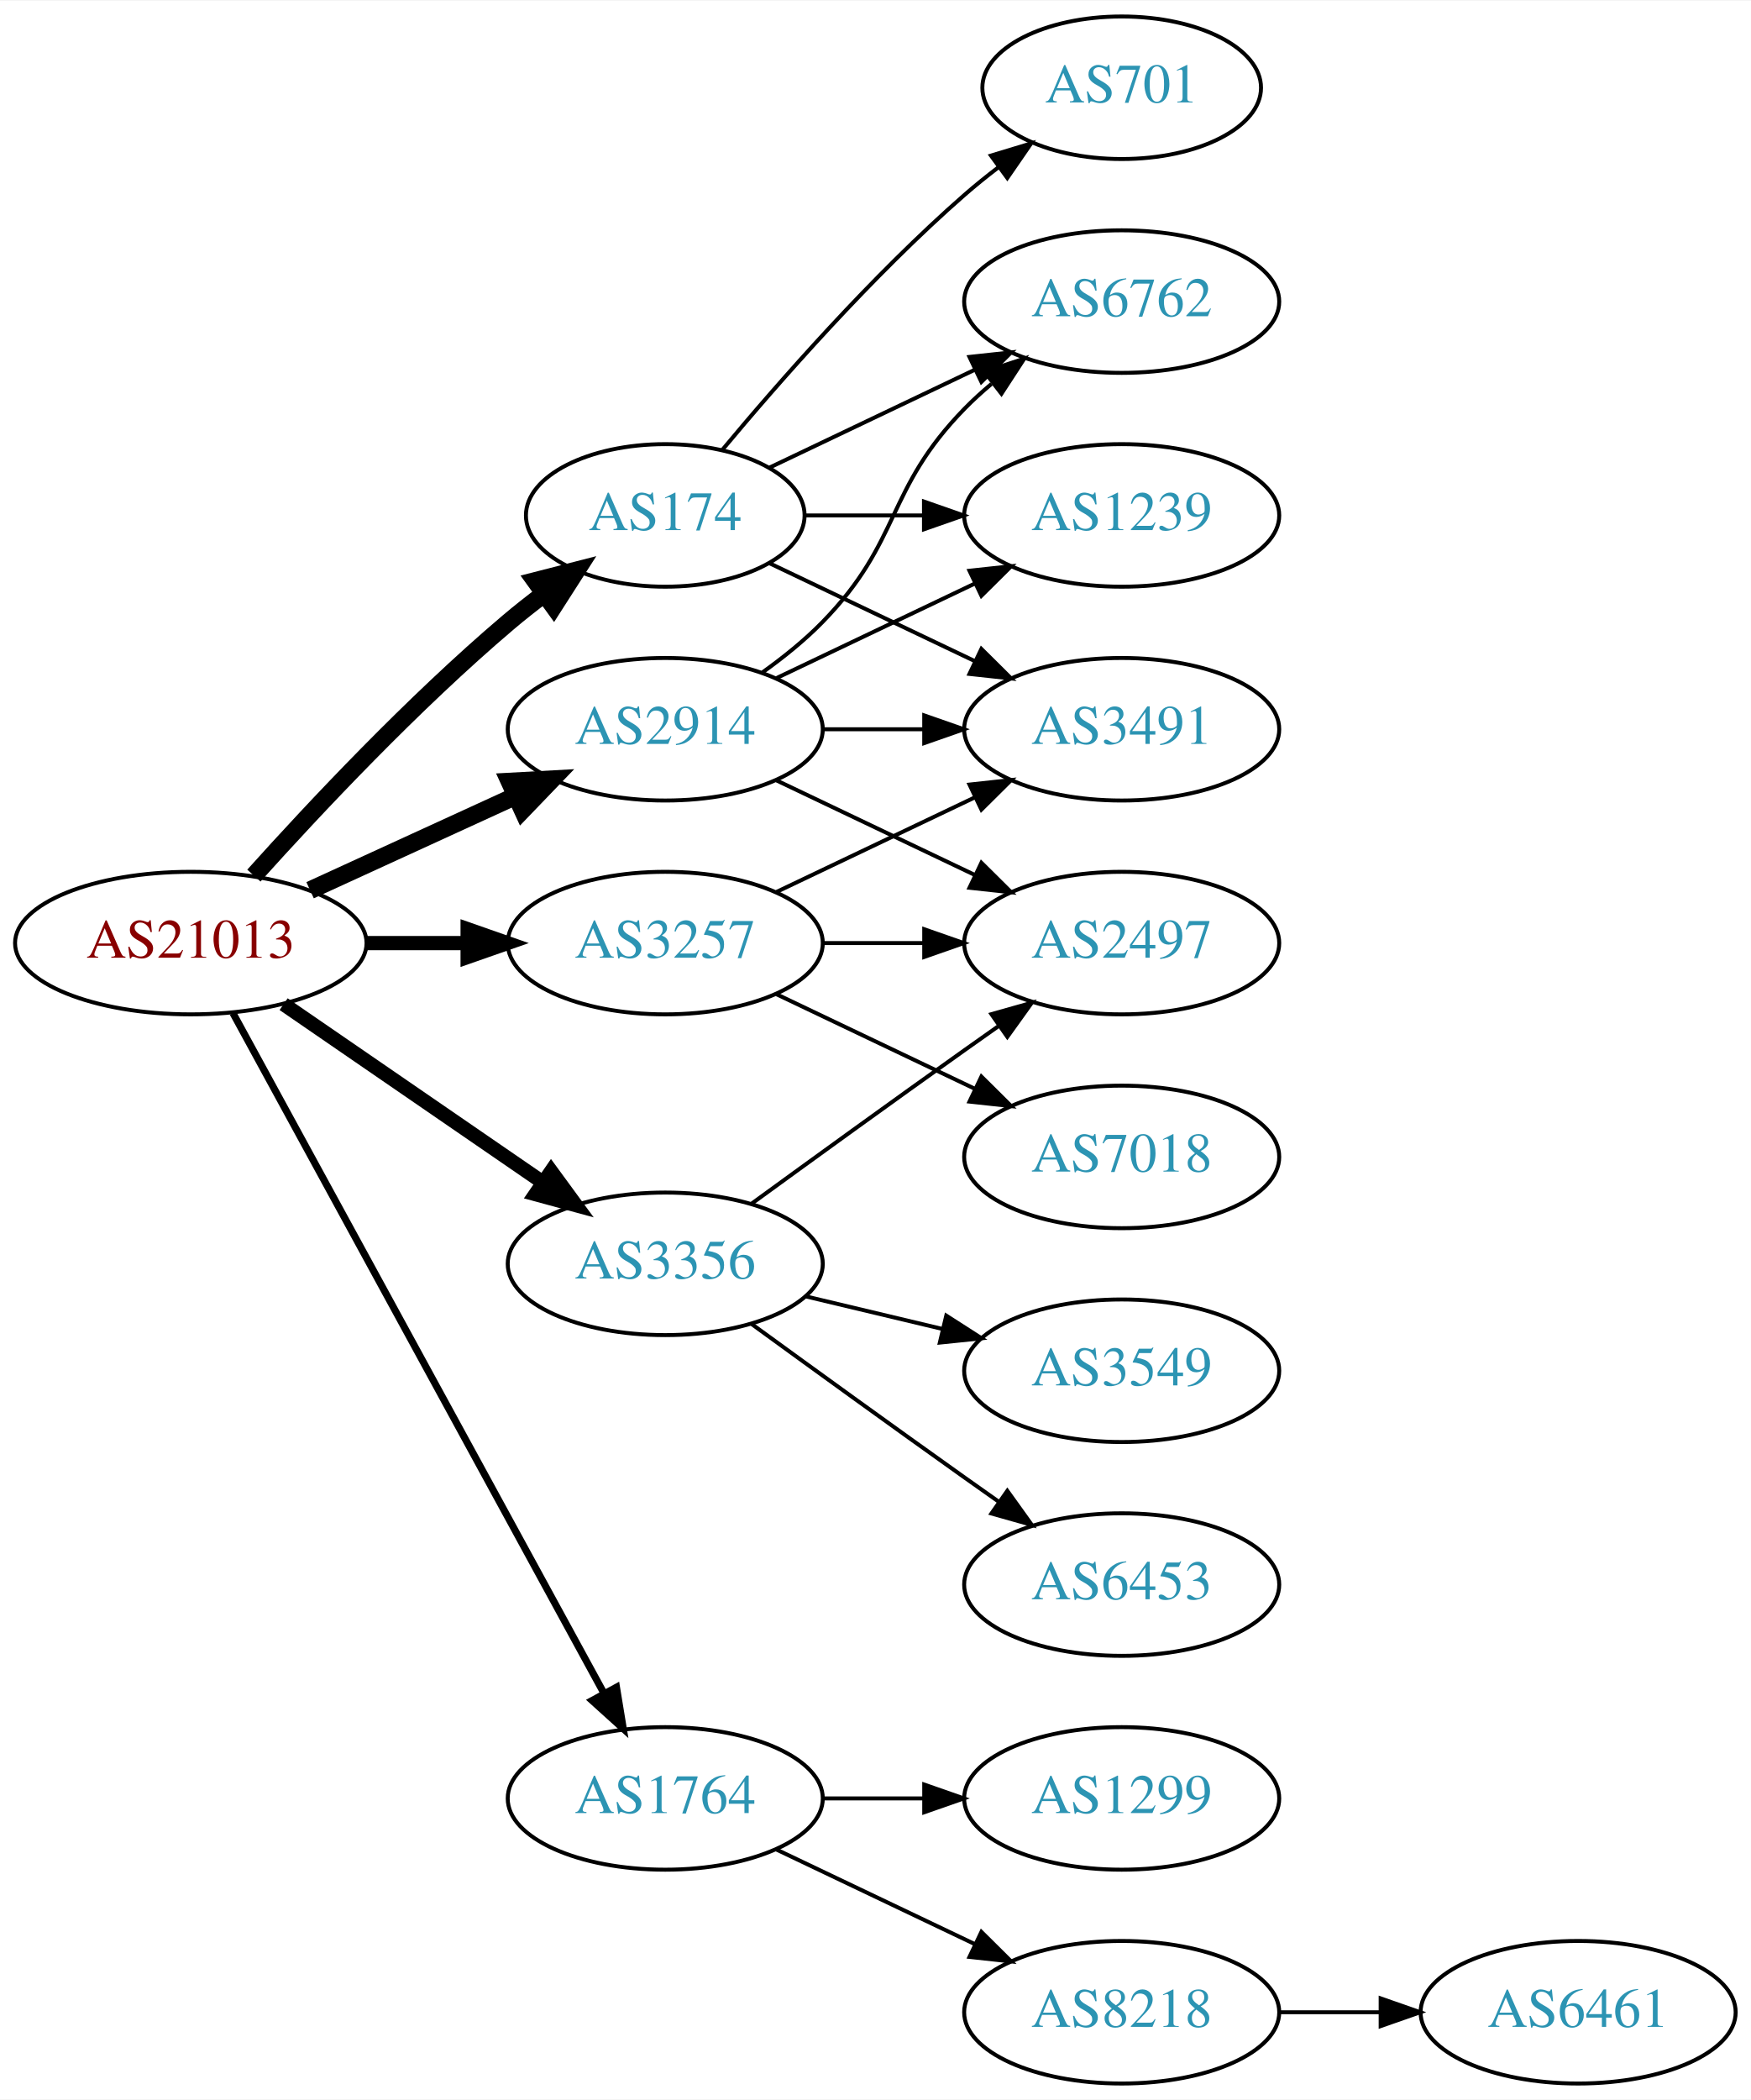
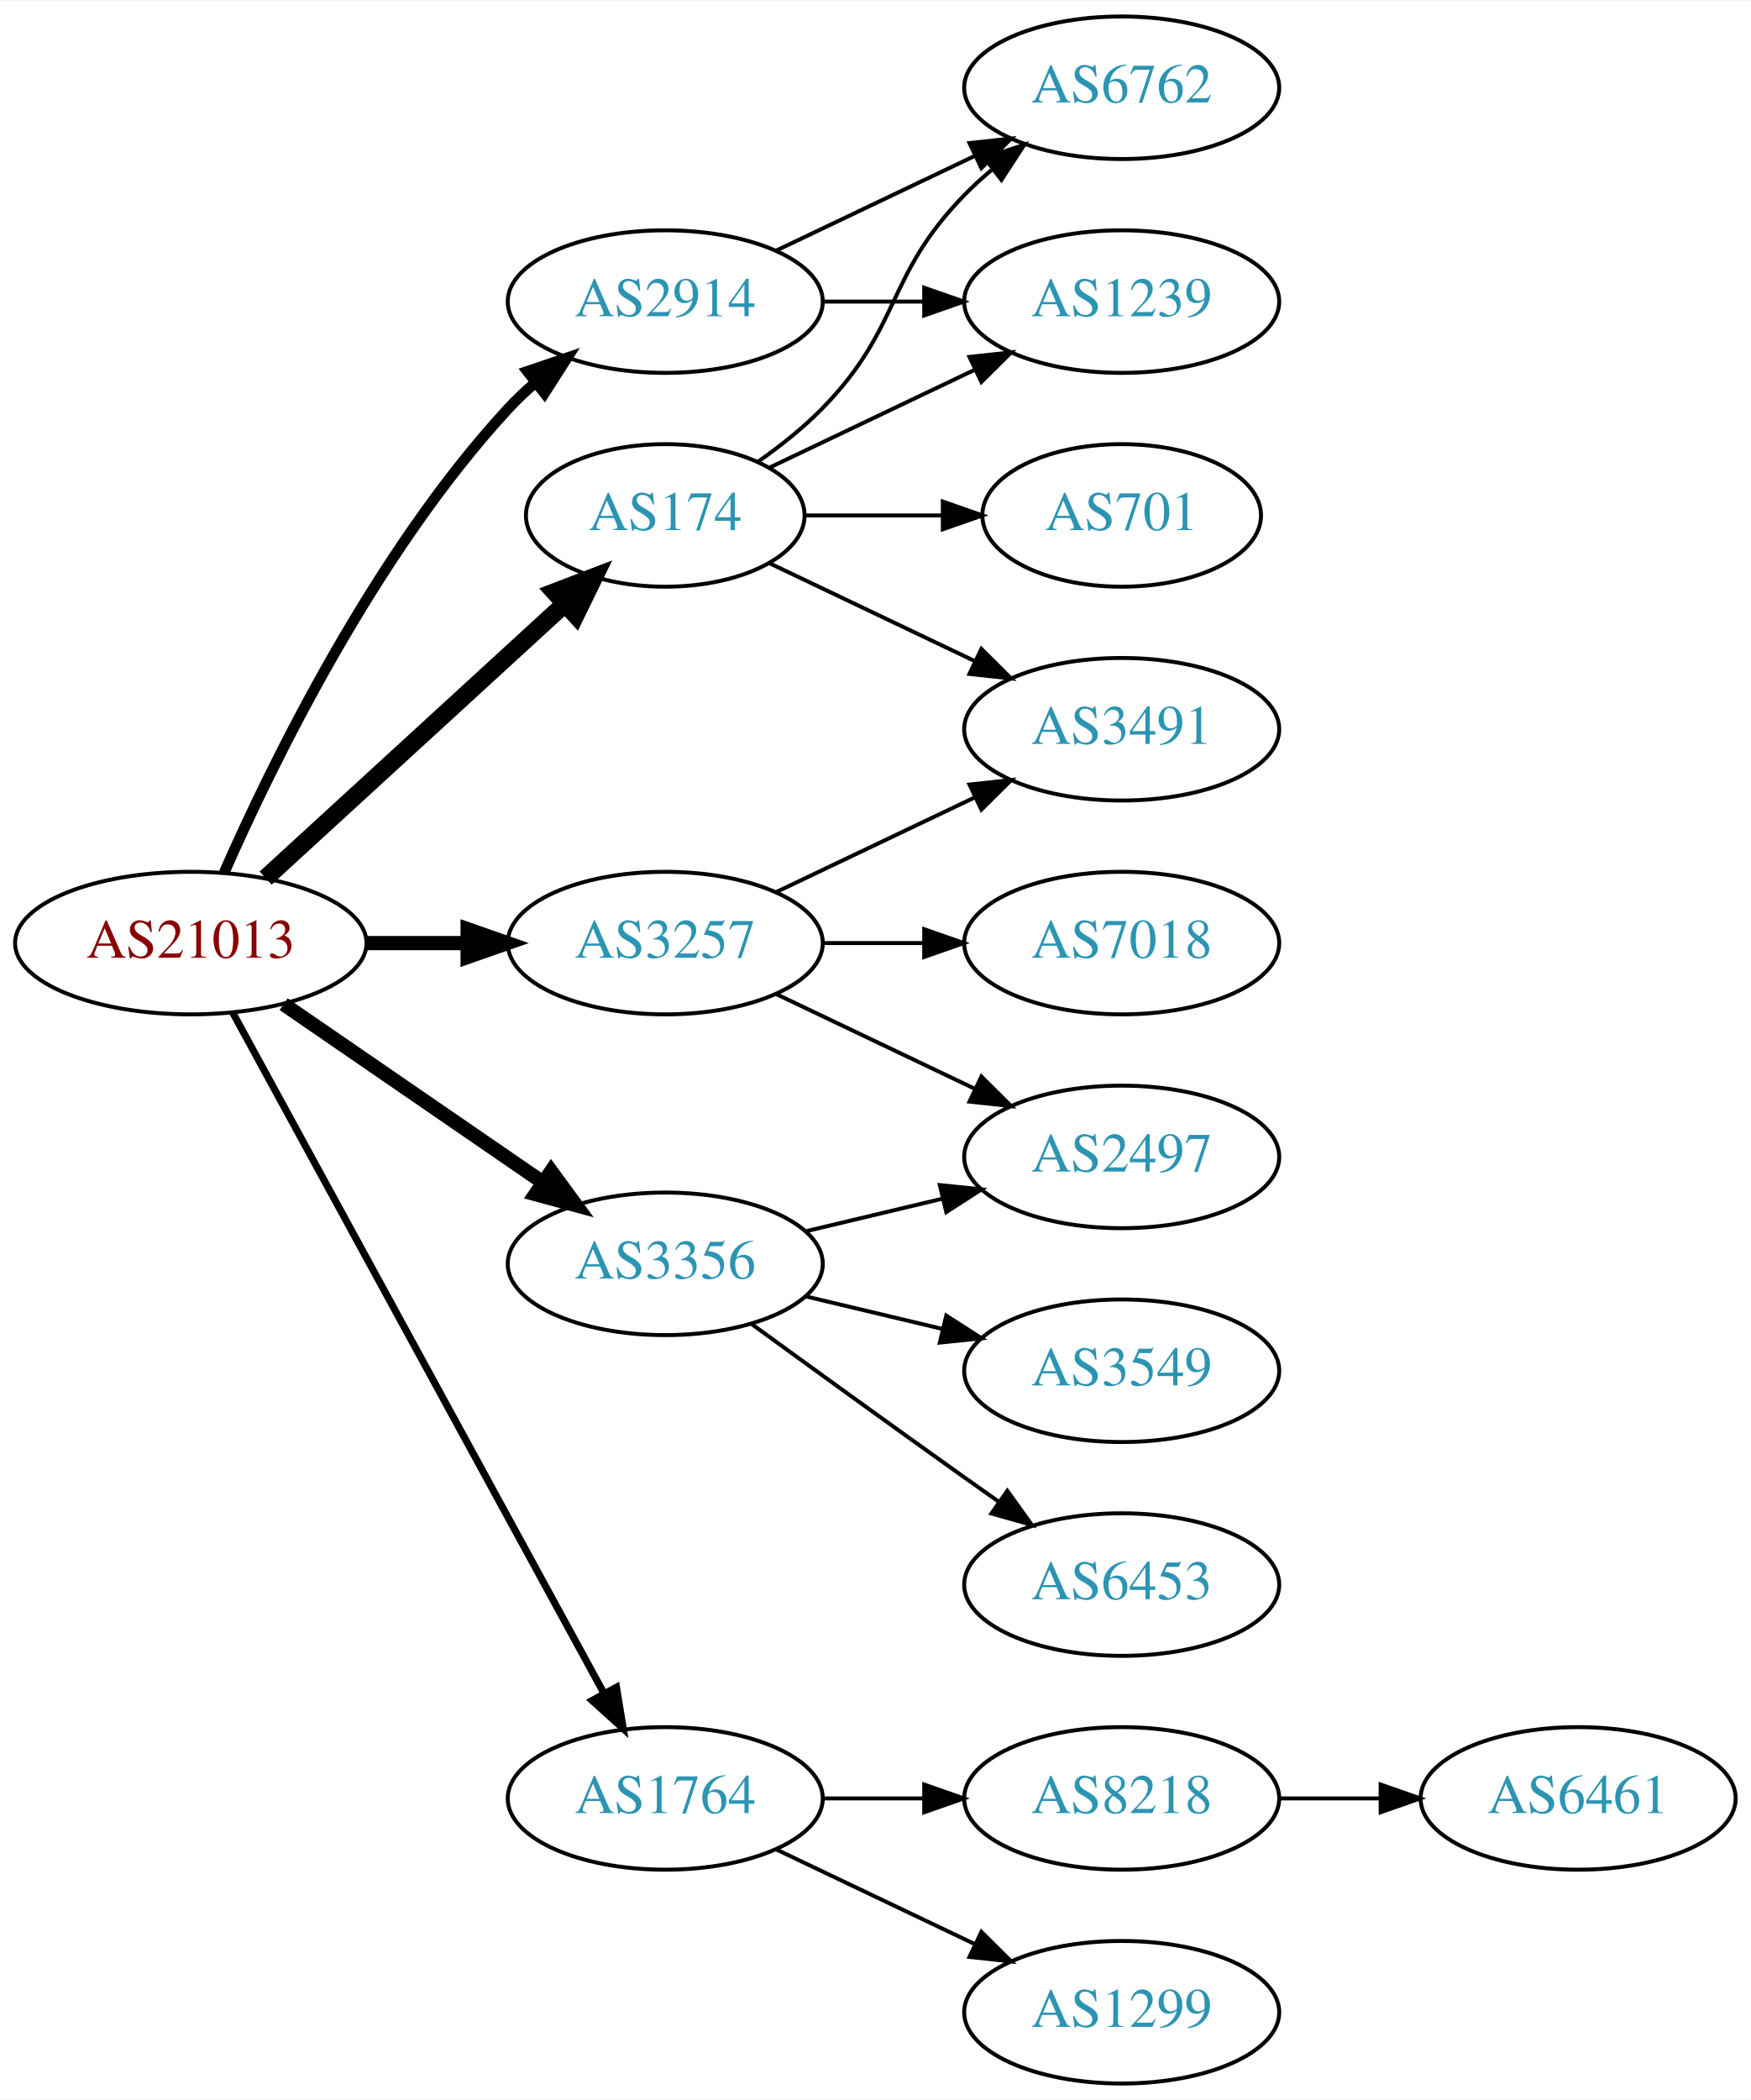
<svg xmlns="http://www.w3.org/2000/svg" xmlns:xlink="http://www.w3.org/1999/xlink" width="442pt" height="530pt" viewBox="0.00 0.00 442.27 530.00">
  <g id="graph0" class="graph" transform="scale(1 1) rotate(0) translate(4 526)">
    <polygon fill="white" stroke="none" points="-4,4 -4,-526 438.271,-526 438.271,4 -4,4" />
    <g id="node1" class="node">
      <g id="a_node1">
        <a xlink:href="/asn/21013" xlink:title="AS21013 ~ Wels, AT [AT]">
          <ellipse fill="#ffffff" stroke="black" cx="44.196" cy="-288" rx="44.393" ry="18" />
          <text text-anchor="middle" x="44.196" y="-284.3" font-family="Times,serif" font-size="14.00" fill="#880000">AS21013</text>
        </a>
      </g>
    </g>
    <g id="node2" class="node">
      <g id="a_node2">
        <a xlink:href="/asn/174" xlink:title="AS174 ~ Cogent Communications [US]">
          <ellipse fill="#ffffff" stroke="black" cx="164.039" cy="-396" rx="35.194" ry="18" />
          <text text-anchor="middle" x="164.039" y="-392.3" font-family="Times,serif" font-size="14.00" fill="#2c94b3">AS174</text>
        </a>
      </g>
    </g>
    <g id="edge1" class="edge">
-       <path fill="none" stroke="black" stroke-width="4.5" d="M60.128,-305.044C75.455,-322.097 100.39,-348.65 124.392,-369 127.244,-371.418 130.309,-373.833 133.421,-376.169" />
-       <polygon fill="black" stroke="black" stroke-width="4.5" points="131.237,-379.45 141.649,-382.116 135.85,-373.067 131.237,-379.45" />
+       <path fill="none" stroke="black" stroke-width="4.5" d="M63.094,-304.403C83.252,-322.878 116.129,-353.009 138.632,-373.632" />
+       <polygon fill="black" stroke="black" stroke-width="4.5" points="136.089,-376.642 146.121,-380.496 141.409,-370.836 136.089,-376.642" />
    </g>
    <g id="node3" class="node">
      <g id="a_node3">
        <a xlink:href="/asn/1764" xlink:title="AS1764 ~ NEXTLAYER-AS [AT]">
          <ellipse fill="#ffffff" stroke="black" cx="164.039" cy="-72" rx="39.794" ry="18" />
          <text text-anchor="middle" x="164.039" y="-68.3" font-family="Times,serif" font-size="14.00" fill="#2c94b3">AS1764</text>
        </a>
      </g>
    </g>
    <g id="edge2" class="edge">
      <path fill="none" stroke="black" stroke-width="1.8" d="M54.84,-270.324C75.521,-232.416 124.234,-143.127 148.613,-98.442" />
      <polygon fill="black" stroke="black" stroke-width="1.8" points="151.71,-100.072 153.427,-89.618 145.565,-96.72 151.71,-100.072" />
    </g>
    <g id="node4" class="node">
      <g id="a_node4">
        <a xlink:href="/asn/2914" xlink:title="AS2914 ~ NTT America, Inc. [US]">
-           <ellipse fill="#ffffff" stroke="black" cx="164.039" cy="-342" rx="39.794" ry="18" />
-           <text text-anchor="middle" x="164.039" y="-338.3" font-family="Times,serif" font-size="14.00" fill="#2c94b3">AS2914</text>
+           <ellipse fill="#ffffff" stroke="black" cx="164.039" cy="-450" rx="39.794" ry="18" />
+           <text text-anchor="middle" x="164.039" y="-446.3" font-family="Times,serif" font-size="14.00" fill="#2c94b3">AS2914</text>
        </a>
      </g>
    </g>
    <g id="edge3" class="edge">
-       <path fill="none" stroke="black" stroke-width="4.5" d="M74.326,-301.348C89.937,-308.502 109.335,-317.391 126.007,-325.03" />
-       <polygon fill="black" stroke="black" stroke-width="4.5" points="124.727,-328.775 135.459,-329.362 128.008,-321.616 124.727,-328.775" />
+       <path fill="none" stroke="black" stroke-width="2.7" d="M52.612,-305.761C64.68,-333.183 90.651,-386.473 124.392,-423 126.423,-425.198 128.662,-427.319 131.008,-429.34" />
+       <polygon fill="black" stroke="black" stroke-width="2.7" points="129.22,-432.386 139.252,-435.794 133.535,-426.874 129.22,-432.386" />
    </g>
    <g id="node5" class="node">
      <g id="a_node5">
        <a xlink:href="/asn/3257" xlink:title="AS3257 ~ GTT [DE]">
          <ellipse fill="#ffffff" stroke="black" cx="164.039" cy="-288" rx="39.794" ry="18" />
          <text text-anchor="middle" x="164.039" y="-284.3" font-family="Times,serif" font-size="14.00" fill="#2c94b3">AS3257</text>
        </a>
      </g>
    </g>
    <g id="edge4" class="edge">
      <path fill="none" stroke="black" stroke-width="3.6" d="M88.407,-288C96.72,-288 105.482,-288 113.965,-288" />
      <polygon fill="black" stroke="black" stroke-width="3.6" points="114.123,-291.5 124.123,-288 114.123,-284.5 114.123,-291.5" />
    </g>
    <g id="node6" class="node">
      <g id="a_node6">
        <a xlink:href="/asn/3356" xlink:title="AS3356 ~ Level 3 Parent, LLC [US]">
          <ellipse fill="#ffffff" stroke="black" cx="164.039" cy="-207" rx="39.794" ry="18" />
          <text text-anchor="middle" x="164.039" y="-203.3" font-family="Times,serif" font-size="14.00" fill="#2c94b3">AS3356</text>
        </a>
      </g>
    </g>
    <g id="edge5" class="edge">
      <path fill="none" stroke="black" stroke-width="3.6" d="M67.639,-272.574C86.22,-259.802 112.781,-241.545 133.161,-227.537" />
      <polygon fill="black" stroke="black" stroke-width="3.6" points="135.216,-230.371 141.475,-221.822 131.251,-224.602 135.216,-230.371" />
    </g>
    <g id="node7" class="node">
      <g id="a_node7">
+         <a xlink:href="/asn/701" xlink:title="AS701 ~ UUNET [US]">
+           <ellipse fill="#ffffff" stroke="black" cx="279.332" cy="-396" rx="35.194" ry="18" />
+           <text text-anchor="middle" x="279.332" y="-392.3" font-family="Times,serif" font-size="14.00" fill="#2c94b3">AS701</text>
+         </a>
+       </g>
+     </g>
+     <g id="edge6" class="edge">
+       <path fill="none" stroke="black" d="M199.338,-396C210.208,-396 222.385,-396 233.863,-396" />
+       <polygon fill="black" stroke="black" points="234.149,-399.5 244.149,-396 234.149,-392.5 234.149,-399.5" />
+     </g>
+     <g id="node8" class="node">
+       <g id="a_node8">
+         <a xlink:href="/asn/6762" xlink:title="AS6762 ~ TELECOM ITALIA SPARKLE S.p.A. [IT]">
+           <ellipse fill="#ffffff" stroke="black" cx="279.332" cy="-504" rx="39.794" ry="18" />
+           <text text-anchor="middle" x="279.332" y="-500.3" font-family="Times,serif" font-size="14.00" fill="#2c94b3">AS6762</text>
+         </a>
+       </g>
+     </g>
+     <g id="edge7" class="edge">
+       <path fill="none" stroke="black" d="M187.422,-409.532C193.063,-413.49 198.877,-418.086 203.685,-423 223.858,-443.617 219.513,-456.383 239.685,-477 241.778,-479.139 244.061,-481.218 246.438,-483.21" />
+       <polygon fill="black" stroke="black" points="244.681,-486.275 254.738,-489.611 248.956,-480.732 244.681,-486.275" />
+     </g>
+     <g id="node9" class="node">
+       <g id="a_node9">
+         <a xlink:href="/asn/1239" xlink:title="AS1239 ~ Sprint [US]">
+           <ellipse fill="#ffffff" stroke="black" cx="279.332" cy="-450" rx="39.794" ry="18" />
+           <text text-anchor="middle" x="279.332" y="-446.3" font-family="Times,serif" font-size="14.00" fill="#2c94b3">AS1239</text>
+         </a>
+       </g>
+     </g>
+     <g id="edge8" class="edge">
+       <path fill="none" stroke="black" d="M190.464,-408.119C205.766,-415.413 225.49,-424.814 242.372,-432.86" />
+       <polygon fill="black" stroke="black" points="240.879,-436.026 251.412,-437.169 243.891,-429.707 240.879,-436.026" />
+     </g>
+     <g id="node10" class="node">
+       <g id="a_node10">
        <a xlink:href="/asn/3491" xlink:title="AS3491 ~ PCCW Global, Inc. [US]">
          <ellipse fill="#ffffff" stroke="black" cx="279.332" cy="-342" rx="39.794" ry="18" />
          <text text-anchor="middle" x="279.332" y="-338.3" font-family="Times,serif" font-size="14.00" fill="#2c94b3">AS3491</text>
        </a>
      </g>
    </g>
-     <g id="edge6" class="edge">
+     <g id="edge9" class="edge">
      <path fill="none" stroke="black" d="M190.464,-383.881C205.766,-376.587 225.49,-367.186 242.372,-359.14" />
      <polygon fill="black" stroke="black" points="243.891,-362.293 251.412,-354.831 240.879,-355.974 243.891,-362.293" />
    </g>
-     <g id="node8" class="node">
-       <g id="a_node8">
-         <a xlink:href="/asn/6762" xlink:title="AS6762 ~ TELECOM ITALIA SPARKLE S.p.A. [IT]">
-           <ellipse fill="#ffffff" stroke="black" cx="279.332" cy="-450" rx="39.794" ry="18" />
-           <text text-anchor="middle" x="279.332" y="-446.3" font-family="Times,serif" font-size="14.00" fill="#2c94b3">AS6762</text>
-         </a>
-       </g>
-     </g>
-     <g id="edge7" class="edge">
-       <path fill="none" stroke="black" d="M190.464,-408.119C205.766,-415.413 225.49,-424.814 242.372,-432.86" />
-       <polygon fill="black" stroke="black" points="240.879,-436.026 251.412,-437.169 243.891,-429.707 240.879,-436.026" />
-     </g>
-     <g id="node9" class="node">
-       <g id="a_node9">
-         <a xlink:href="/asn/1239" xlink:title="AS1239 ~ Sprint [US]">
-           <ellipse fill="#ffffff" stroke="black" cx="279.332" cy="-396" rx="39.794" ry="18" />
-           <text text-anchor="middle" x="279.332" y="-392.3" font-family="Times,serif" font-size="14.00" fill="#2c94b3">AS1239</text>
-         </a>
-       </g>
-     </g>
-     <g id="edge8" class="edge">
-       <path fill="none" stroke="black" d="M199.338,-396C208.715,-396 219.065,-396 229.1,-396" />
-       <polygon fill="black" stroke="black" points="229.388,-399.5 239.388,-396 229.388,-392.5 229.388,-399.5" />
-     </g>
-     <g id="node10" class="node">
-       <g id="a_node10">
-         <a xlink:href="/asn/701" xlink:title="AS701 ~ UUNET [US]">
-           <ellipse fill="#ffffff" stroke="black" cx="279.332" cy="-504" rx="35.194" ry="18" />
-           <text text-anchor="middle" x="279.332" y="-500.3" font-family="Times,serif" font-size="14.00" fill="#2c94b3">AS701</text>
-         </a>
-       </g>
-     </g>
-     <g id="edge9" class="edge">
-       <path fill="none" stroke="black" d="M178.404,-412.499C192.659,-429.596 216.354,-456.619 239.685,-477 242.355,-479.332 245.228,-481.648 248.158,-483.886" />
-       <polygon fill="black" stroke="black" points="246.309,-486.87 256.449,-489.939 250.436,-481.216 246.309,-486.87" />
-     </g>
    <g id="node11" class="node">
      <g id="a_node11">
-         <a xlink:href="/asn/1299" xlink:title="AS1299 ~ Telia Carrier [EU]">
+         <a xlink:href="/asn/8218" xlink:title="AS8218 ~ legacy Neotelecoms [FR]">
          <ellipse fill="#ffffff" stroke="black" cx="279.332" cy="-72" rx="39.794" ry="18" />
-           <text text-anchor="middle" x="279.332" y="-68.3" font-family="Times,serif" font-size="14.00" fill="#2c94b3">AS1299</text>
+           <text text-anchor="middle" x="279.332" y="-68.3" font-family="Times,serif" font-size="14.00" fill="#2c94b3">AS8218</text>
        </a>
      </g>
    </g>
    <g id="edge10" class="edge">
      <path fill="none" stroke="black" d="M203.711,-72C211.914,-72 220.678,-72 229.21,-72" />
      <polygon fill="black" stroke="black" points="229.449,-75.5 239.449,-72 229.449,-68.5 229.449,-75.5" />
    </g>
    <g id="node12" class="node">
      <g id="a_node12">
-         <a xlink:href="/asn/8218" xlink:title="AS8218 ~ legacy Neotelecoms [FR]">
+         <a xlink:href="/asn/1299" xlink:title="AS1299 ~ Telia Carrier [EU]">
          <ellipse fill="#ffffff" stroke="black" cx="279.332" cy="-18" rx="39.794" ry="18" />
-           <text text-anchor="middle" x="279.332" y="-14.3" font-family="Times,serif" font-size="14.00" fill="#2c94b3">AS8218</text>
+           <text text-anchor="middle" x="279.332" y="-14.3" font-family="Times,serif" font-size="14.00" fill="#2c94b3">AS1299</text>
        </a>
      </g>
    </g>
    <g id="edge11" class="edge">
      <path fill="none" stroke="black" d="M192.175,-59.066C207.169,-51.919 225.99,-42.948 242.213,-35.215" />
      <polygon fill="black" stroke="black" points="243.895,-38.291 251.417,-30.829 240.884,-31.972 243.895,-38.291" />
    </g>
+     <g id="edge14" class="edge">
+       <path fill="none" stroke="black" d="M192.175,-462.934C207.169,-470.081 225.99,-479.052 242.213,-486.785" />
+       <polygon fill="black" stroke="black" points="240.884,-490.028 251.417,-491.171 243.895,-483.709 240.884,-490.028" />
+     </g>
+     <g id="edge13" class="edge">
+       <path fill="none" stroke="black" d="M203.711,-450C211.914,-450 220.678,-450 229.21,-450" />
+       <polygon fill="black" stroke="black" points="229.449,-453.5 239.449,-450 229.449,-446.5 229.449,-453.5" />
+     </g>
    <g id="edge16" class="edge">
-       <path fill="none" stroke="black" d="M203.711,-342C211.914,-342 220.678,-342 229.21,-342" />
-       <polygon fill="black" stroke="black" points="229.449,-345.5 239.449,-342 229.449,-338.5 229.449,-345.5" />
-     </g>
-     <g id="edge15" class="edge">
-       <path fill="none" stroke="black" d="M188.633,-356.389C193.889,-360.148 199.22,-364.437 203.685,-369 223.858,-389.617 219.513,-402.383 239.685,-423 241.778,-425.139 244.061,-427.218 246.438,-429.21" />
-       <polygon fill="black" stroke="black" points="244.681,-432.275 254.738,-435.611 248.956,-426.732 244.681,-432.275" />
-     </g>
-     <g id="edge14" class="edge">
-       <path fill="none" stroke="black" d="M192.175,-354.934C207.169,-362.081 225.99,-371.052 242.213,-378.785" />
-       <polygon fill="black" stroke="black" points="240.884,-382.028 251.417,-383.171 243.895,-375.709 240.884,-382.028" />
+       <path fill="none" stroke="black" d="M192.175,-300.934C207.169,-308.081 225.99,-317.052 242.213,-324.785" />
+       <polygon fill="black" stroke="black" points="240.884,-328.028 251.417,-329.171 243.895,-321.709 240.884,-328.028" />
    </g>
    <g id="node14" class="node">
      <g id="a_node14">
        <a xlink:href="/asn/2497" xlink:title="AS2497 ~ Internet Initiative Japan Inc. [JP]">
-           <ellipse fill="#ffffff" stroke="black" cx="279.332" cy="-288" rx="39.794" ry="18" />
-           <text text-anchor="middle" x="279.332" y="-284.3" font-family="Times,serif" font-size="14.00" fill="#2c94b3">AS2497</text>
-         </a>
-       </g>
-     </g>
-     <g id="edge13" class="edge">
-       <path fill="none" stroke="black" d="M192.175,-329.066C207.169,-321.919 225.99,-312.948 242.213,-305.215" />
-       <polygon fill="black" stroke="black" points="243.895,-308.291 251.417,-300.829 240.884,-301.972 243.895,-308.291" />
-     </g>
-     <g id="edge18" class="edge">
-       <path fill="none" stroke="black" d="M192.175,-300.934C207.169,-308.081 225.99,-317.052 242.213,-324.785" />
-       <polygon fill="black" stroke="black" points="240.884,-328.028 251.417,-329.171 243.895,-321.709 240.884,-328.028" />
-     </g>
-     <g id="edge19" class="edge">
-       <path fill="none" stroke="black" d="M203.711,-288C211.914,-288 220.678,-288 229.21,-288" />
-       <polygon fill="black" stroke="black" points="229.449,-291.5 239.449,-288 229.449,-284.5 229.449,-291.5" />
+           <ellipse fill="#ffffff" stroke="black" cx="279.332" cy="-234" rx="39.794" ry="18" />
+           <text text-anchor="middle" x="279.332" y="-230.3" font-family="Times,serif" font-size="14.00" fill="#2c94b3">AS2497</text>
+         </a>
+       </g>
+     </g>
+     <g id="edge15" class="edge">
+       <path fill="none" stroke="black" d="M192.175,-275.066C207.169,-267.919 225.99,-258.948 242.213,-251.215" />
+       <polygon fill="black" stroke="black" points="243.895,-254.291 251.417,-246.829 240.884,-247.972 243.895,-254.291" />
    </g>
    <g id="node15" class="node">
      <g id="a_node15">
        <a xlink:href="/asn/7018" xlink:title="AS7018 ~ AT&amp;T Services, Inc. [US]">
-           <ellipse fill="#ffffff" stroke="black" cx="279.332" cy="-234" rx="39.794" ry="18" />
-           <text text-anchor="middle" x="279.332" y="-230.3" font-family="Times,serif" font-size="14.00" fill="#2c94b3">AS7018</text>
+           <ellipse fill="#ffffff" stroke="black" cx="279.332" cy="-288" rx="39.794" ry="18" />
+           <text text-anchor="middle" x="279.332" y="-284.3" font-family="Times,serif" font-size="14.00" fill="#2c94b3">AS7018</text>
        </a>
      </g>
    </g>
    <g id="edge17" class="edge">
-       <path fill="none" stroke="black" d="M192.175,-275.066C207.169,-267.919 225.99,-258.948 242.213,-251.215" />
-       <polygon fill="black" stroke="black" points="243.895,-254.291 251.417,-246.829 240.884,-247.972 243.895,-254.291" />
-     </g>
-     <g id="edge22" class="edge">
-       <path fill="none" stroke="black" d="M185.887,-222.222C200.821,-233.091 221.435,-248.025 239.685,-261 242.506,-263.005 245.449,-265.085 248.397,-267.159" />
-       <polygon fill="black" stroke="black" points="246.424,-270.05 256.621,-272.926 250.443,-264.319 246.424,-270.05" />
+       <path fill="none" stroke="black" d="M203.711,-288C211.914,-288 220.678,-288 229.21,-288" />
+       <polygon fill="black" stroke="black" points="229.449,-291.5 239.449,-288 229.449,-284.5 229.449,-291.5" />
+     </g>
+     <g id="edge18" class="edge">
+       <path fill="none" stroke="black" d="M199.646,-215.248C210.517,-217.838 222.671,-220.735 234.114,-223.462" />
+       <polygon fill="black" stroke="black" points="233.397,-226.889 243.936,-225.803 235.02,-220.08 233.397,-226.889" />
    </g>
    <g id="node16" class="node">
      <g id="a_node16">
        <a xlink:href="/asn/3549" xlink:title="AS3549 ~ Level 3 Parent, LLC [US]">
          <ellipse fill="#ffffff" stroke="black" cx="279.332" cy="-180" rx="39.794" ry="18" />
          <text text-anchor="middle" x="279.332" y="-176.3" font-family="Times,serif" font-size="14.00" fill="#2c94b3">AS3549</text>
        </a>
      </g>
    </g>
-     <g id="edge20" class="edge">
+     <g id="edge19" class="edge">
      <path fill="none" stroke="black" d="M199.646,-198.752C210.517,-196.162 222.671,-193.265 234.114,-190.538" />
      <polygon fill="black" stroke="black" points="235.02,-193.92 243.936,-188.197 233.397,-187.111 235.02,-193.92" />
    </g>
    <g id="node17" class="node">
      <g id="a_node17">
        <a xlink:href="/asn/6453" xlink:title="AS6453 ~ TATA COMMUNICATIONS (AMERICA) INC [US]">
          <ellipse fill="#ffffff" stroke="black" cx="279.332" cy="-126" rx="39.794" ry="18" />
          <text text-anchor="middle" x="279.332" y="-122.3" font-family="Times,serif" font-size="14.00" fill="#2c94b3">AS6453</text>
        </a>
      </g>
    </g>
-     <g id="edge21" class="edge">
+     <g id="edge20" class="edge">
      <path fill="none" stroke="black" d="M185.887,-191.778C200.821,-180.909 221.435,-165.975 239.685,-153 242.506,-150.995 245.449,-148.915 248.397,-146.841" />
      <polygon fill="black" stroke="black" points="250.443,-149.681 256.621,-141.074 246.424,-143.95 250.443,-149.681" />
    </g>
    <g id="node13" class="node">
      <g id="a_node13">
        <a xlink:href="/asn/6461" xlink:title="AS6461 ~ Zayo Bandwidth [US]">
-           <ellipse fill="#ffffff" stroke="black" cx="394.625" cy="-18" rx="39.794" ry="18" />
-           <text text-anchor="middle" x="394.625" y="-14.3" font-family="Times,serif" font-size="14.00" fill="#2c94b3">AS6461</text>
+           <ellipse fill="#ffffff" stroke="black" cx="394.625" cy="-72" rx="39.794" ry="18" />
+           <text text-anchor="middle" x="394.625" y="-68.3" font-family="Times,serif" font-size="14.00" fill="#2c94b3">AS6461</text>
        </a>
      </g>
    </g>
    <g id="edge12" class="edge">
-       <path fill="none" stroke="black" d="M319.004,-18C327.207,-18 335.971,-18 344.503,-18" />
-       <polygon fill="black" stroke="black" points="344.742,-21.5 354.742,-18 344.742,-14.5 344.742,-21.5" />
+       <path fill="none" stroke="black" d="M319.004,-72C327.207,-72 335.971,-72 344.503,-72" />
+       <polygon fill="black" stroke="black" points="344.742,-75.5 354.742,-72 344.742,-68.5 344.742,-75.5" />
    </g>
  </g>
</svg>
